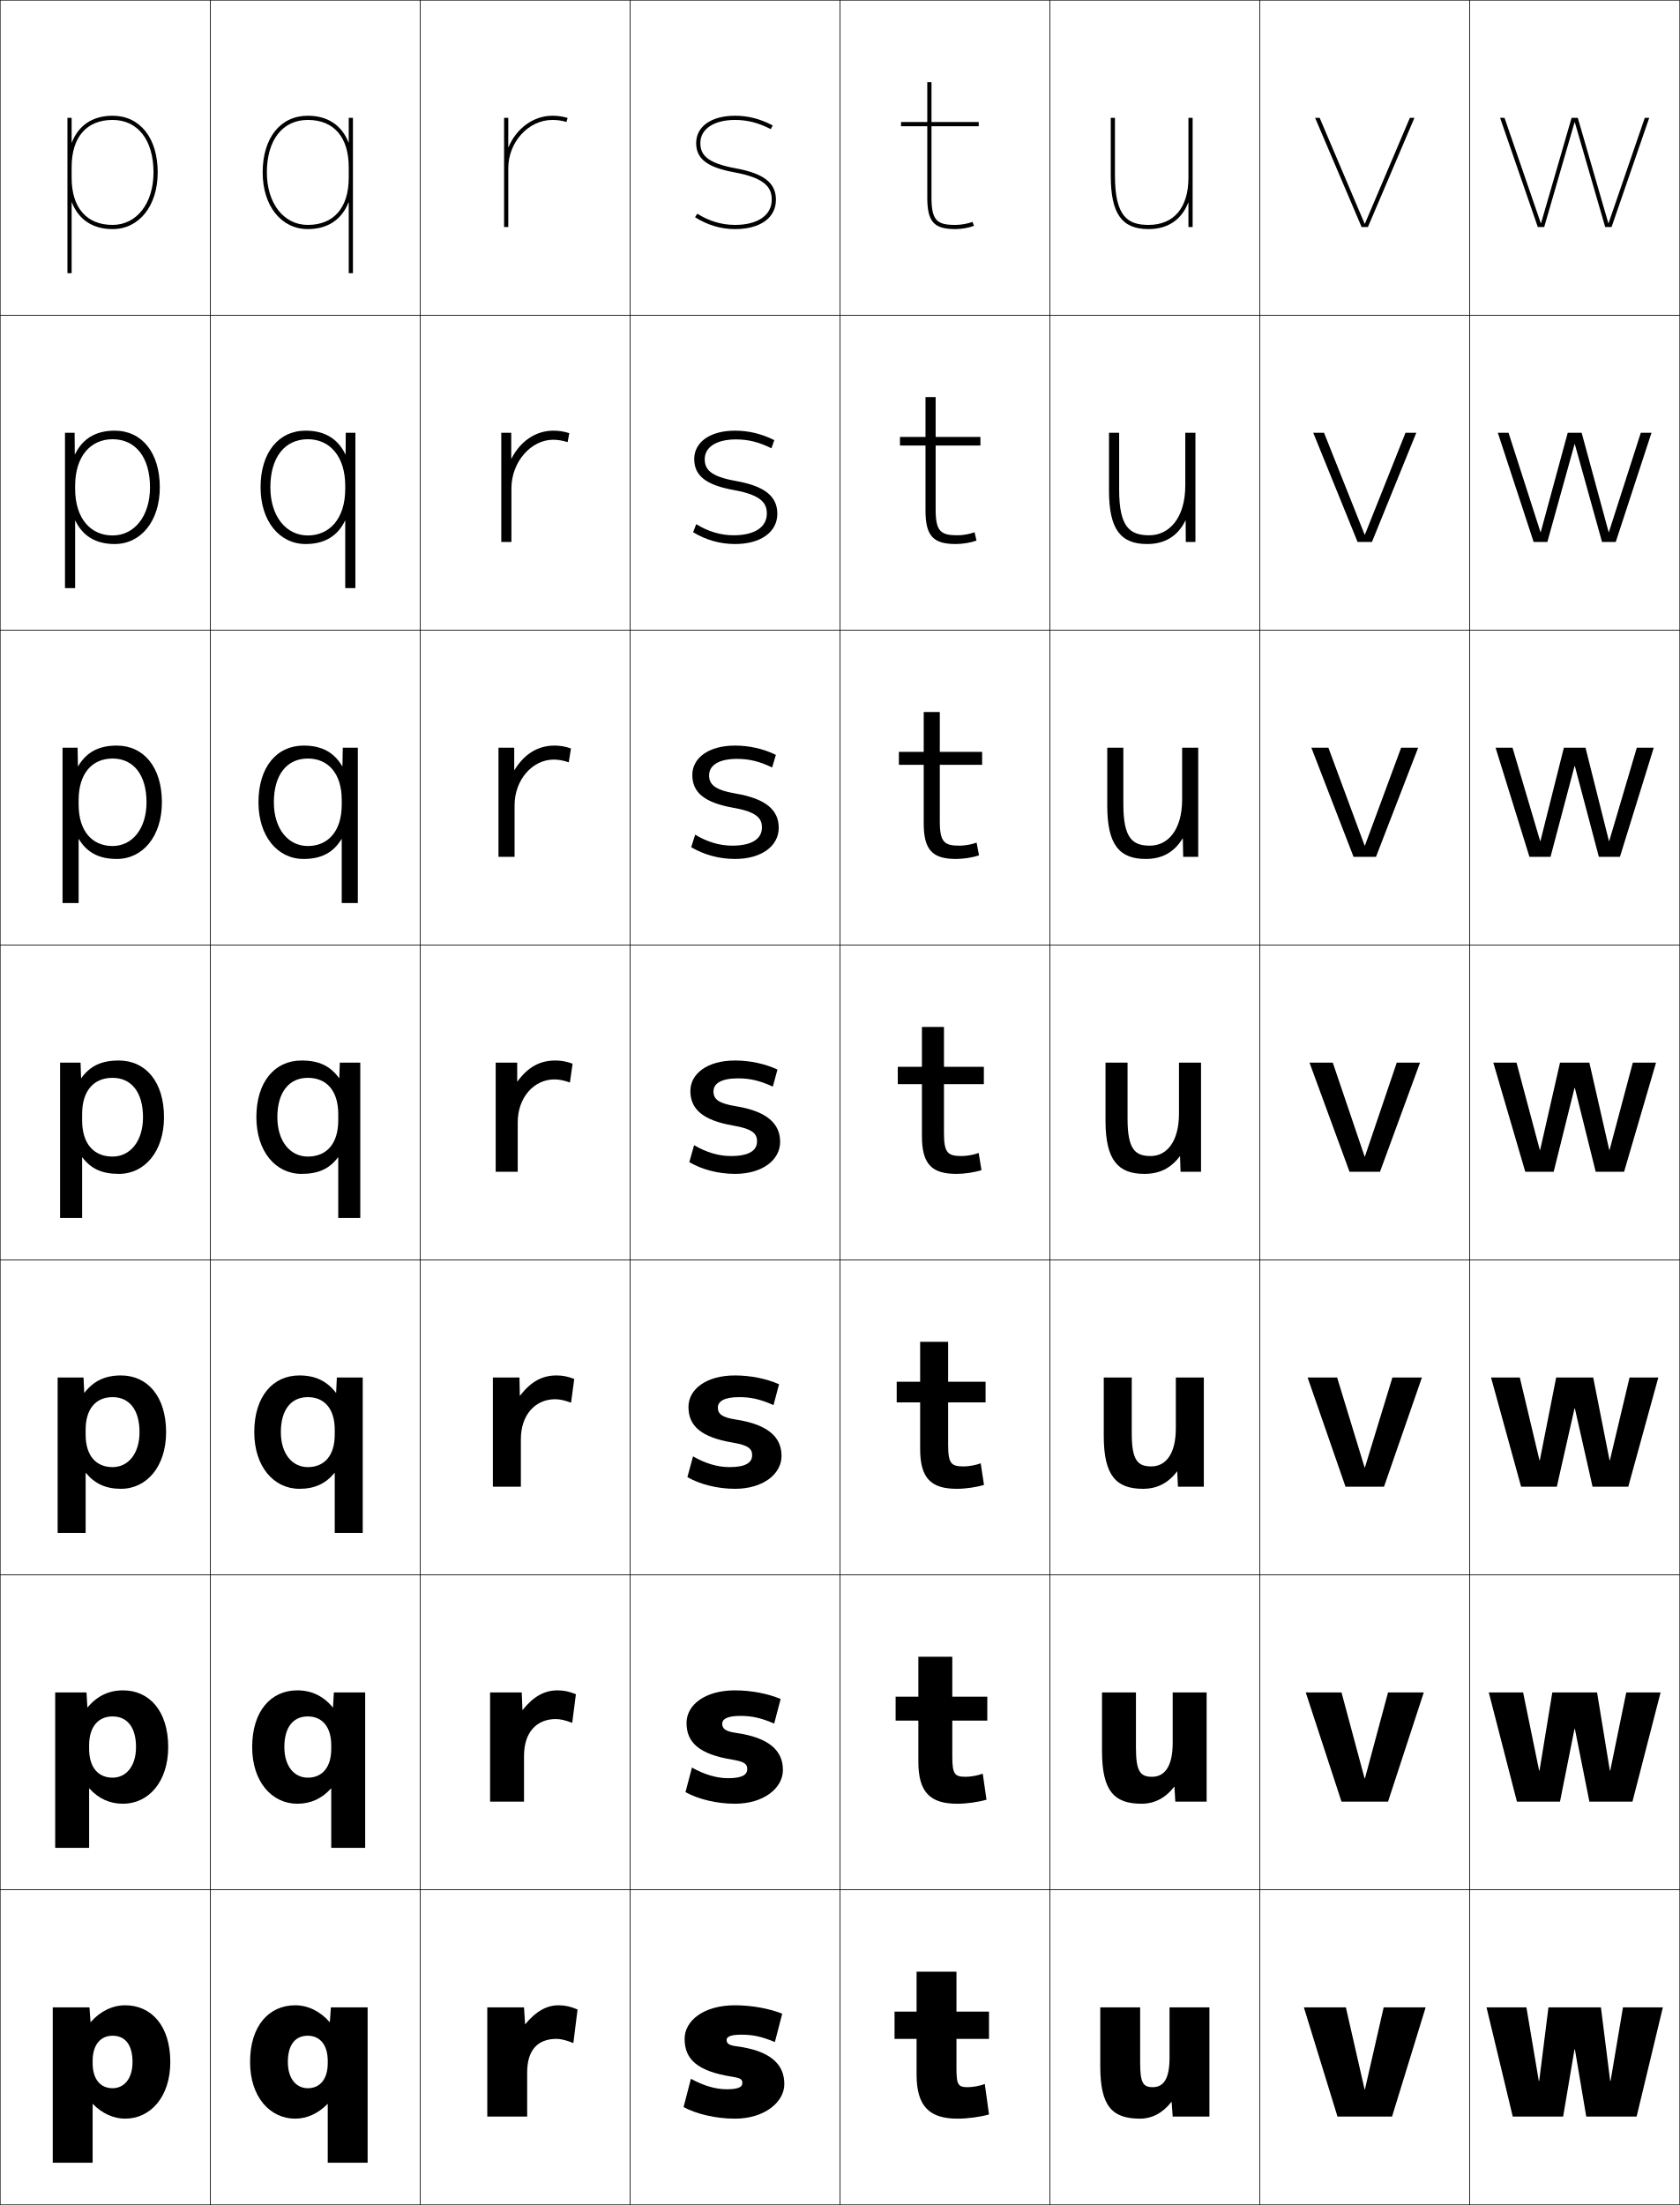
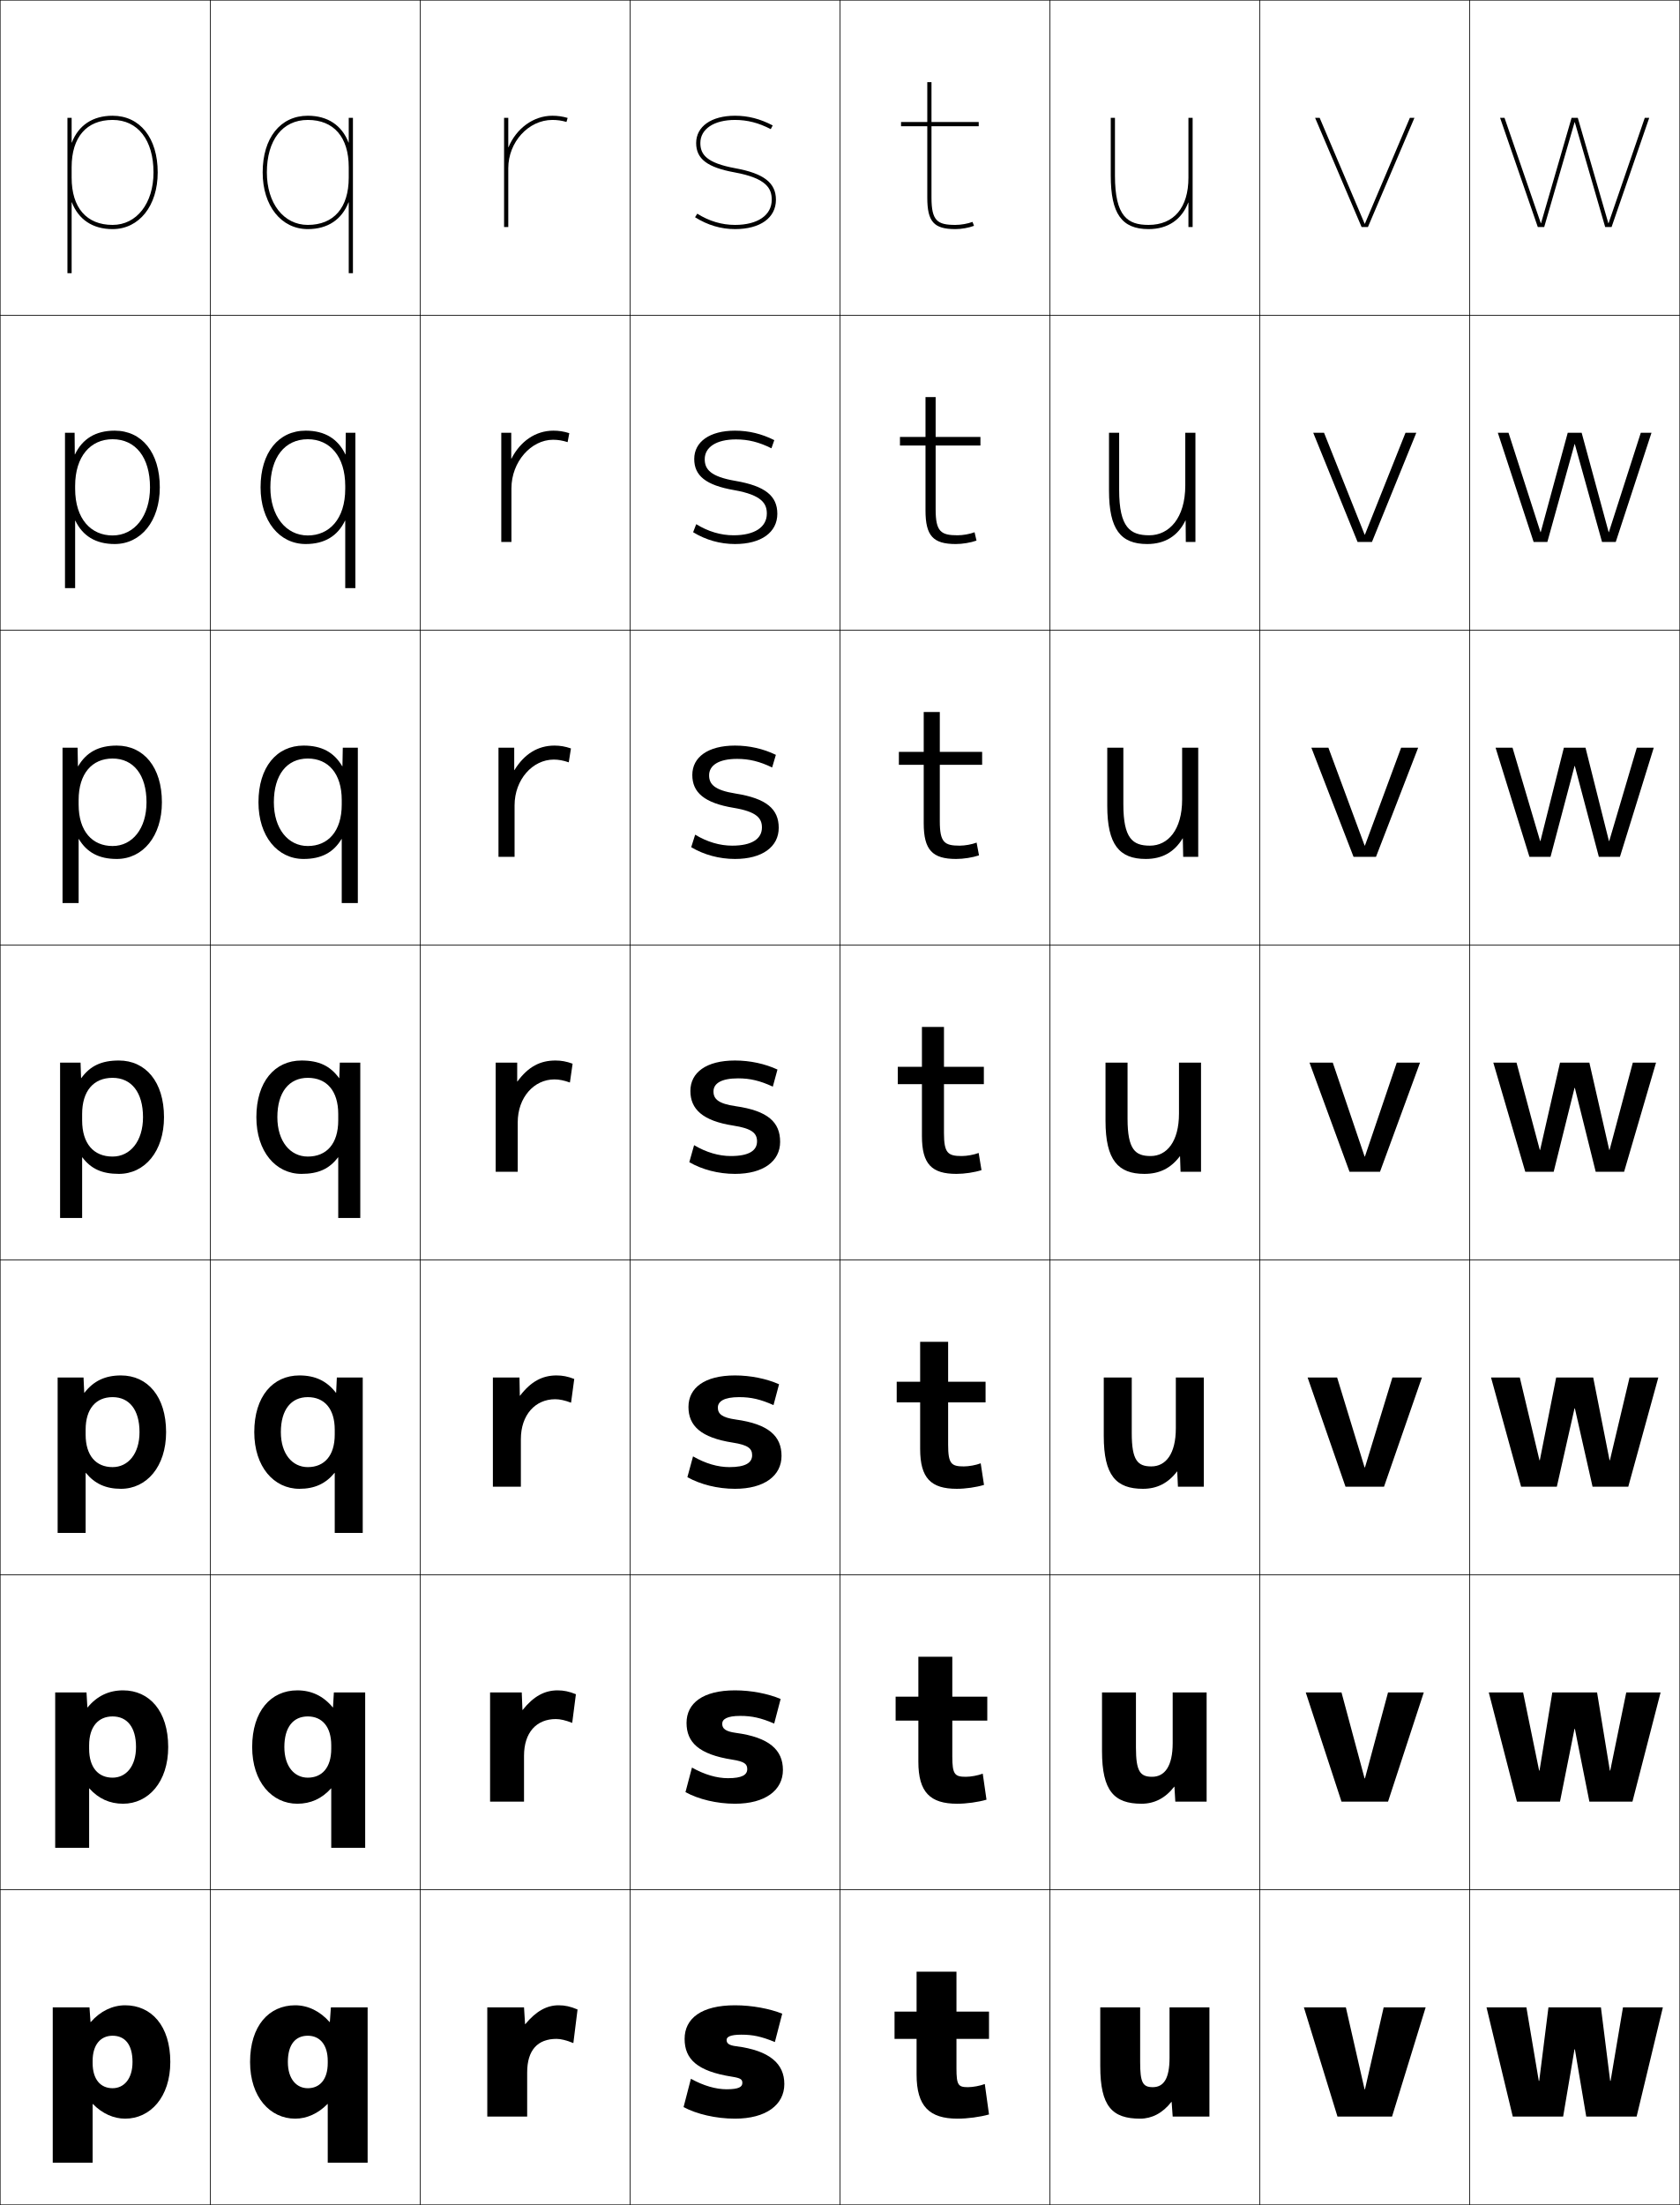
<svg xmlns="http://www.w3.org/2000/svg" width="800.25" height="1050.25" viewBox="0 0 800.25 1050.25" overflow="visible" enable-background="new 0 0 800.25 1050.25" xml:space="preserve">
  <g id="レイヤー1">
    <g>
      <rect x="0.125" y="0.125" fill="none" stroke="#000000" stroke-width="0.25" width="100" height="150" />
      <rect x="100.125" y="0.125" fill="none" stroke="#000000" stroke-width="0.25" width="100" height="150" />
      <rect x="200.125" y="0.125" fill="none" stroke="#000000" stroke-width="0.25" width="100" height="150" />
      <rect x="300.125" y="0.125" fill="none" stroke="#000000" stroke-width="0.25" width="100" height="150" />
      <rect x="400.125" y="0.125" fill="none" stroke="#000000" stroke-width="0.25" width="100" height="150" />
      <rect x="500.125" y="0.125" fill="none" stroke="#000000" stroke-width="0.25" width="100" height="150" />
      <rect x="600.125" y="0.125" fill="none" stroke="#000000" stroke-width="0.25" width="100" height="150" />
      <rect x="0.125" y="150.125" fill="none" stroke="#000000" stroke-width="0.25" width="100" height="150" />
      <rect x="100.125" y="150.125" fill="none" stroke="#000000" stroke-width="0.25" width="100" height="150" />
      <rect x="200.125" y="150.125" fill="none" stroke="#000000" stroke-width="0.25" width="100" height="150" />
      <rect x="300.125" y="150.125" fill="none" stroke="#000000" stroke-width="0.25" width="100" height="150" />
      <rect x="400.125" y="150.125" fill="none" stroke="#000000" stroke-width="0.25" width="100" height="150" />
      <rect x="500.125" y="150.125" fill="none" stroke="#000000" stroke-width="0.25" width="100" height="150" />
      <rect x="600.125" y="150.125" fill="none" stroke="#000000" stroke-width="0.25" width="100" height="150" />
      <rect x="0.125" y="300.125" fill="none" stroke="#000000" stroke-width="0.25" width="100" height="150" />
      <rect x="100.125" y="300.125" fill="none" stroke="#000000" stroke-width="0.25" width="100" height="150" />
      <rect x="200.125" y="300.125" fill="none" stroke="#000000" stroke-width="0.25" width="100" height="150" />
      <rect x="300.125" y="300.125" fill="none" stroke="#000000" stroke-width="0.25" width="100" height="150" />
      <rect x="400.125" y="300.125" fill="none" stroke="#000000" stroke-width="0.25" width="100" height="150" />
      <rect x="500.125" y="300.125" fill="none" stroke="#000000" stroke-width="0.25" width="100" height="150" />
      <rect x="600.125" y="300.125" fill="none" stroke="#000000" stroke-width="0.25" width="100" height="150" />
      <rect x="0.125" y="450.125" fill="none" stroke="#000000" stroke-width="0.25" width="100" height="150" />
      <rect x="100.125" y="450.125" fill="none" stroke="#000000" stroke-width="0.25" width="100" height="150" />
      <rect x="200.125" y="450.125" fill="none" stroke="#000000" stroke-width="0.25" width="100" height="150" />
      <rect x="300.125" y="450.125" fill="none" stroke="#000000" stroke-width="0.25" width="100" height="150" />
      <rect x="400.125" y="450.125" fill="none" stroke="#000000" stroke-width="0.25" width="100" height="150" />
      <rect x="500.125" y="450.125" fill="none" stroke="#000000" stroke-width="0.25" width="100" height="150" />
      <rect x="600.125" y="450.125" fill="none" stroke="#000000" stroke-width="0.25" width="100" height="150" />
      <rect x="0.125" y="600.125" fill="none" stroke="#000000" stroke-width="0.25" width="100" height="150" />
      <rect x="100.125" y="600.125" fill="none" stroke="#000000" stroke-width="0.25" width="100" height="150" />
      <rect x="200.125" y="600.125" fill="none" stroke="#000000" stroke-width="0.25" width="100" height="150" />
      <rect x="300.125" y="600.125" fill="none" stroke="#000000" stroke-width="0.25" width="100" height="150" />
      <rect x="400.125" y="600.125" fill="none" stroke="#000000" stroke-width="0.25" width="100" height="150" />
      <rect x="500.125" y="600.125" fill="none" stroke="#000000" stroke-width="0.25" width="100" height="150" />
      <rect x="600.125" y="600.125" fill="none" stroke="#000000" stroke-width="0.25" width="100" height="150" />
      <rect x="0.125" y="750.125" fill="none" stroke="#000000" stroke-width="0.25" width="100" height="150" />
      <rect x="100.125" y="750.125" fill="none" stroke="#000000" stroke-width="0.25" width="100" height="150" />
      <rect x="200.125" y="750.125" fill="none" stroke="#000000" stroke-width="0.25" width="100" height="150" />
      <rect x="300.125" y="750.125" fill="none" stroke="#000000" stroke-width="0.25" width="100" height="150" />
      <rect x="400.125" y="750.125" fill="none" stroke="#000000" stroke-width="0.25" width="100" height="150" />
      <rect x="500.125" y="750.125" fill="none" stroke="#000000" stroke-width="0.25" width="100" height="150" />
      <rect x="600.125" y="750.125" fill="none" stroke="#000000" stroke-width="0.25" width="100" height="150" />
      <rect x="0.125" y="900.125" fill="none" stroke="#000000" stroke-width="0.25" width="100" height="150" />
      <rect x="100.125" y="900.125" fill="none" stroke="#000000" stroke-width="0.25" width="100" height="150" />
      <rect x="200.125" y="900.125" fill="none" stroke="#000000" stroke-width="0.25" width="100" height="150" />
      <rect x="300.125" y="900.125" fill="none" stroke="#000000" stroke-width="0.25" width="100" height="150" />
      <rect x="400.125" y="900.125" fill="none" stroke="#000000" stroke-width="0.25" width="100" height="150" />
      <rect x="500.125" y="900.125" fill="none" stroke="#000000" stroke-width="0.25" width="100" height="150" />
      <rect x="600.125" y="900.125" fill="none" stroke="#000000" stroke-width="0.25" width="100" height="150" />
      <rect x="700.125" y="0.125" fill="none" stroke="#000000" stroke-width="0.25" width="100" height="150" />
      <rect x="700.125" y="150.125" fill="none" stroke="#000000" stroke-width="0.25" width="100" height="150" />
      <rect x="700.125" y="300.125" fill="none" stroke="#000000" stroke-width="0.25" width="100" height="150" />
      <rect x="700.125" y="450.125" fill="none" stroke="#000000" stroke-width="0.25" width="100" height="150" />
      <rect x="700.125" y="600.125" fill="none" stroke="#000000" stroke-width="0.25" width="100" height="150" />
      <rect x="700.125" y="750.125" fill="none" stroke="#000000" stroke-width="0.25" width="100" height="150" />
      <rect x="700.125" y="900.125" fill="none" stroke="#000000" stroke-width="0.25" width="100" height="150" />
    </g>
    <g>
      <path d="M265.125,971.125c1.985,0,4.619,0.62,8,2l2-16c-3.424-1.451-6.046-2-9-2      c-5.596,0-10.711,2.73-15.9,9H250.125l-0.5-8h-17.5v52h19v-21      C251.125,976.434,256.14,971.125,265.125,971.125z" />
      <path d="M233.458,806.125v52h16.167v-21.834c0-11.132,5.948-17.5,15.167-17.5      c2.048,0,4.588,0.566,7.787,1.827l1.76-13.653      c-3.26-1.328-5.831-1.84-8.713-1.84c-6.175,0-11.452,2.798-16.649,9.333      h-0.101L248.541,806.125H233.458z" />
      <path d="M234.792,656.125v52H248.125v-22.667c0-11.572,6.881-19,16.333-19      c2.111,0,4.558,0.513,7.574,1.654l1.519-11.308      C270.455,655.601,267.936,655.125,265.125,655.125c-6.755,0-12.194,2.866-17.4,9.667H247.625      L247.458,656.125H234.792z" />
      <path d="M246.375,506.125h-10.25v52h10.5v-23.5c0-12.014,7.813-20.5,17.5-20.5      c2.174,0,4.527,0.458,7.36,1.48l1.279-8.961      C269.832,505.564,267.364,505.125,264.625,505.125c-7.335,0-12.935,2.934-18.15,10H246.375      V506.125z" />
    </g>
    <path d="M237.458,356.125v52H245.125v-24.5c0-12.354,8.607-21.833,18.667-21.833     c2.236,0,4.496,0.404,7.146,1.307l1.04-6.614     c-2.769-0.956-5.185-1.359-7.853-1.359c-7.962,0-14.381,4.043-19.066,11.667     h-0.101V356.125H237.458z" />
    <path d="M243.542,206.125h-4.75v52H243.625v-25.5c0-12.693,9.402-23.167,19.833-23.167     c2.3,0,4.466,0.35,6.934,1.133l0.799-4.267     c-2.605-0.833-4.97-1.2-7.566-1.2c-8.59,0-15.826,5.152-19.983,13.333     h-0.101V206.125z" />
    <path d="M242.125,70.125v-14h-2v52h2v-28c0-12.467,9.617-23,21-23c2.363,0,4.436,0.296,6.721,0.96     l0.559-1.92C267.963,55.455,265.65,55.125,263.125,55.125     c-9.218,0-17.272,6.261-20.9,15H242.125z" />
    <g>
-       <path d="M369.125,972.625l3.5-13.5c-5.908-2.373-14.393-4-22.5-4c-15.053,0-24,7.406-24,16      c0,9.613,5.95,15.394,22.5,18c4.267,0.673,5,1.315,5,3c0,1.873-1.684,3-7.5,3      c-5.097,0-10.947-1.648-17-5l-3.5,13.5c6.221,3.306,15.33,5.5,24.5,5.5      c13.928,0,23.5-7.773,23.5-16.5c0-9.608-6.881-15.953-23-18c-3.431-0.438-4.5-1.382-4.5-3      c0-1.422,1.697-2.5,7-2.5C358.631,969.125,362.628,969.962,369.125,972.625z" />
-       <path d="M368.798,820.939l3.07-11.712c-5.928-2.502-13.949-4.103-21.744-4.103      c-14.417,0-23.083,7.021-23.083,15.5c0,9.289,5.923,14.922,21.804,17.497      c5.872,0.972,7.113,2.116,7.113,4.503c0,2.721-2.399,4.333-9.167,4.333      c-5.295,0-11.178-1.674-17.162-5.058l-3.094,11.699      c6.177,3.379,14.835,5.525,23.588,5.525c13.612,0,22.833-7.372,22.833-16.084      c0-9.286-6.661-15.427-22.387-17.664c-5.054-0.719-6.53-2.055-6.53-4.336      c0-2.184,2.293-3.75,8.583-3.75C358.195,817.291,362.428,818.222,368.798,820.939z" />
-       <path d="M368.471,669.254l2.643-9.925C365.164,656.698,357.605,655.125,350.125,655.125      c-13.781,0-22.167,6.638-22.167,15c0,8.965,5.896,14.451,21.106,16.995      c7.478,1.271,9.226,2.915,9.226,6.005c0,3.569-3.115,5.667-10.833,5.667      c-5.494,0-11.409-1.699-17.322-5.116l-2.689,9.898      C333.581,707.027,341.789,709.125,350.125,709.125c13.295,0,22.167-6.97,22.167-15.667      c0-8.966-6.431-14.981-21.774-17.328c-6.674-1.021-8.56-2.729-8.56-5.672      c0-2.945,2.889-5,10.167-5C357.76,665.458,362.229,666.48,368.471,669.254z" />
-       <path d="M351.625,513.625c5.699,0,10.404,1.115,16.519,3.943l2.213-8.137      C364.389,506.672,357.292,505.125,350.125,505.125c-13.146,0-21.25,6.254-21.25,14.5      c0,8.641,5.869,13.979,20.41,16.492C358.369,537.688,360.625,539.833,360.625,543.625      c0,4.417-3.832,7-12.5,7c-5.692,0-11.64-1.724-17.483-5.174l-2.283,8.098      C334.448,557.076,342.205,559.125,350.125,559.125c12.979,0,21.5-6.568,21.5-15.25      c0-8.645-6.193-14.566-21.16-16.992C342.173,525.54,339.875,523.48,339.875,519.875      C339.875,516.167,343.36,513.625,351.625,513.625z" />
-       <path d="M351.125,361.458c5.764,0,10.705,1.208,16.691,4.091l1.783-6.016      c-5.988-2.889-12.621-4.409-19.475-4.409c-12.51,0-20.333,5.87-20.333,14      c0,8.277,5.682,13.187,19.713,15.656c11.235,1.99,13.453,5.12,13.453,9.344      c0,5.412-4.79,8.667-14.167,8.667c-5.891,0-11.871-1.749-17.645-5.231      l-1.877,5.963c6.046,3.602,13.352,5.602,20.855,5.602      c12.662,0,20.833-6.167,20.833-14.833c0-8.442-6.056-13.883-20.547-16.323      c-10.142-1.739-12.619-4.48-12.619-8.677      C337.792,364.592,342.273,361.458,351.125,361.458z" />
-       <path d="M350.625,209.292c5.828,0,11.006,1.3,16.864,4.239l1.354-3.895      C362.836,206.618,356.666,205.125,350.125,205.125c-11.874,0-19.417,5.486-19.417,13.5      c0,7.915,5.495,12.396,19.017,14.82c13.386,2.411,15.565,6.524,15.565,11.18      c0,6.407-5.747,10.333-15.833,10.333c-6.089,0-12.102-1.774-17.806-5.289      l-1.471,3.828C336.183,257.174,343.038,259.125,350.125,259.125      c12.345,0,20.166-5.766,20.166-14.417c0-8.238-5.916-13.2-19.933-15.653      c-11.992-2.135-14.649-5.558-14.649-10.347      C335.708,213.017,341.188,209.292,350.625,209.292z" />
+       <path d="M369.125,972.625l3.5-13.5c-5.908-2.373-14.393-4-22.5-4c-16.119,0-24,6.339-24,16      c0,9.613,5.95,15.394,22.5,18c4.267,0.673,5,1.315,5,3c0,1.873-1.684,3-7.5,3      c-5.097,0-10.947-1.648-17-5l-3.5,13.5c6.221,3.306,15.33,5.5,24.5,5.5      c14.755,0,23.5-6.551,23.5-16.5c0-9.608-6.881-15.953-23-18c-3.431-0.438-4.5-1.382-4.5-3      c0-1.422,1.697-2.5,7-2.5C358.631,969.125,362.628,969.962,369.125,972.625z" />
+       <path d="M368.798,820.939l3.07-11.713c-5.928-2.502-13.949-4.102-21.744-4.102      c-15.306,0-23.083,6.132-23.083,15.5c0,9.289,5.909,15.007,21.804,17.497      c5.788,0.905,7.113,2.071,7.113,4.503c0,2.721-2.399,4.333-9.167,4.333      c-5.295,0-11.178-1.674-17.162-5.058l-3.094,11.699      c6.177,3.38,14.835,5.525,23.588,5.525c14.341,0,22.833-6.379,22.833-16.083      c0-9.542-6.537-15.531-22.387-17.664c-4.978-0.67-6.53-2.021-6.53-4.336      c0-2.185,2.293-3.751,8.583-3.751      C358.195,817.291,362.428,818.221,368.798,820.939z" />
+       <path d="M368.471,669.254l2.642-9.925C365.165,656.698,357.605,655.125,350.125,655.125      c-14.493,0-22.167,5.927-22.167,15c0,8.965,5.867,14.62,21.106,16.995      c7.31,1.137,9.227,2.827,9.227,6.005c0,3.569-3.116,5.667-10.833,5.667      c-5.494,0-11.409-1.699-17.322-5.116l-2.689,9.898      C333.581,707.027,341.789,709.125,350.125,709.125c13.927,0,22.167-6.206,22.167-15.667      c0-9.474-6.187-15.172-21.774-17.328c-6.52-0.92-8.56-2.66-8.56-5.672      c0-2.945,2.889-5,10.167-5C357.76,665.458,362.229,666.48,368.471,669.254z" />
+       <path d="M351.625,513.625c5.699,0,10.404,1.115,16.519,3.943l2.213-8.137      C364.389,506.672,357.292,505.125,350.125,505.125c-13.68,0-21.25,5.72-21.25,14.5      c0,8.641,5.826,14.233,20.41,16.492C358.116,537.486,360.625,539.7,360.625,543.625      c0,4.417-3.832,7-12.5,7c-5.692,0-11.64-1.724-17.483-5.174l-2.283,8.098      C334.448,557.076,342.205,559.125,350.125,559.125c13.513,0,21.5-6.034,21.5-15.25      c0-9.406-5.839-14.782-21.16-16.992C342.4,525.722,339.875,523.583,339.875,519.875      S343.36,513.625,351.625,513.625z" />
+       <path d="M351.125,361.458c5.764,0,10.705,1.208,16.691,4.091l1.783-6.016      c-5.987-2.889-12.621-4.409-19.475-4.409c-12.866,0-20.333,5.514-20.333,14      c0,8.278,5.658,13.328,19.713,15.656c11.07,1.834,13.453,5.032,13.453,9.344      c0,5.413-4.79,8.667-14.167,8.667c-5.891,0-11.871-1.749-17.645-5.231      l-1.877,5.963c6.046,3.602,13.352,5.603,20.855,5.603      c13.018,0,20.833-5.811,20.833-14.834c0-8.949-5.825-13.982-20.547-16.322      c-9.996-1.588-12.619-4.412-12.619-8.678      C337.792,364.592,342.273,361.458,351.125,361.458z" />
+       <path d="M350.625,209.292c5.828,0,11.005,1.301,16.864,4.239l1.354-3.895      C362.836,206.618,356.665,205.125,350.125,205.125c-12.052,0-19.417,5.309-19.417,13.5      c0,7.915,5.48,12.48,19.017,14.82c13.302,2.344,15.566,6.48,15.566,11.18      c0,6.407-5.748,10.333-15.833,10.333c-6.089,0-12.102-1.774-17.806-5.289      l-1.471,3.828C336.183,257.174,343.038,259.125,350.125,259.125      c12.522,0,20.167-5.587,20.167-14.417c0-8.492-5.806-13.233-19.934-15.653      c-11.923-2.042-14.649-5.523-14.649-10.347      C335.708,213.018,341.188,209.292,350.625,209.292z" />
      <path d="M331.625,68.125c0,7.552,5.308,11.604,18.32,13.983      C365.483,84.939,367.625,90.037,367.625,95.125c0,7.402-6.705,12-17.5,12      c-6.288,0-12.333-1.799-17.967-5.347l-1.065,1.693      C337.051,107.223,343.455,109.125,350.125,109.125c12.027,0,19.5-5.364,19.5-14      c0-8.035-5.778-12.517-19.321-14.983C336.461,77.609,333.625,73.506,333.625,68.125      c0-6.683,6.477-11,16.5-11c5.893,0,11.306,1.394,17.037,4.387l0.926-1.773      C362.06,56.591,356.352,55.125,350.125,55.125C338.887,55.125,331.625,60.228,331.625,68.125z" />
    </g>
    <g>
      <path d="M456.125,1009.125c-13.347,0-19.5-5.838-19.5-21v-17h-10.5v-13h10.5v-19h19v19h15.5v13h-15.5v14      c0,8.084,0.875,9,5.5,9c2.348,0,5.773-0.647,8-1.5l2,14.5      C466.789,1008.342,460.94,1009.125,456.125,1009.125z" />
      <path d="M453.642,789.125v19h16.667v11.417h-16.667V836.625      c0,8.59,1.203,9.666,6.483,9.666c2.397,0,5.785-0.633,8.023-1.489      l1.786,12.396c-4.031,1.172-9.485,1.928-13.977,1.928      c-12.834,0-18.483-5.449-18.483-20v-19.583h-10.833V808.125h10.833v-19H453.642z" />
      <path d="M451.658,639.125v19h17.833v9.833h-17.833V688.125      c0,9.097,1.532,10.333,7.467,10.333c2.448,0,5.798-0.619,8.048-1.479      l1.57,10.29c-3.727,1.128-8.784,1.855-12.951,1.855      c-12.321,0-17.467-5.061-17.467-19v-22.167h-11.167V658.125h11.167v-19H451.658z" />
      <path d="M449.675,489.125v19h19v8.25h-19v23.25c0,9.603,1.86,11,8.45,11      c2.498,0,5.811-0.605,8.072-1.468l1.355,8.185      C464.131,558.426,459.469,559.125,455.625,559.125c-11.809,0-16.45-4.672-16.45-18v-24.75h-11.5      v-8.25h11.5v-19H449.675z" />
      <path d="M447.691,339.125v19h20.166v6.167h-20.166v26.833      c0,10.109,2.188,11.667,9.434,11.667c2.548,0,5.822-0.592,8.097-1.457      l1.14,6.08c-3.117,1.04-7.384,1.71-10.903,1.71      c-11.296,0-15.434-4.283-15.434-17v-27.833h-11.833v-6.167h11.833v-19H447.691z" />
      <path d="M445.708,189.125v19h21.333v4.083h-21.333V242.625      c0,10.615,2.518,12.333,10.417,12.333c2.599,0,5.835-0.578,8.121-1.446      l0.925,3.975c-2.812,0.995-6.684,1.638-9.879,1.638      c-10.783,0-14.417-3.894-14.417-16v-30.917h-12.167V208.125H440.875v-19H445.708z" />
      <path d="M466.225,60.125v-2h-22.5v-19h-2v19h-12.5v2h12.5v34c0,11.495,3.131,15,13.4,15      c2.872,0,6.348-0.614,8.854-1.565l-0.709-1.87      C460.972,106.562,457.774,107.125,455.125,107.125c-8.554,0-11.4-1.879-11.4-13v-34      H466.225z" />
    </g>
    <g>
      <polygon points="650.024,995.125 641.125,956.125 621.125,956.125 637.125,1008.125 663.125,1008.125 679.125,956.125       659.125,956.125 650.225,995.125 " />
      <polygon points="639.044,806.125 622.015,806.125 639.04,858.125 661.211,858.125 678.235,806.125       661.207,806.125 650.217,847.033 650.033,847.033 " />
      <polygon points="636.962,656.125 622.904,656.125 640.954,708.125 659.296,708.125 677.346,656.125       663.287,656.125 650.208,698.941 650.041,698.941 " />
      <polygon points="634.881,506.125 623.794,506.125 642.868,558.125 657.381,558.125 676.455,506.125       665.368,506.125 650.199,550.849 650.05,550.849 " />
      <polygon points="632.8,356.125 624.685,356.125 644.783,408.125 655.467,408.125 675.565,356.125       667.45,356.125 650.191,402.757 650.059,402.757 " />
      <polygon points="630.719,206.125 625.574,206.125 646.697,258.125 653.553,258.125 674.676,206.125       669.531,206.125 650.183,254.665 650.066,254.665 " />
      <polygon points="628.638,56.125 626.464,56.125 648.612,108.125 651.638,108.125 673.786,56.125       671.612,56.125 650.175,106.573 650.075,106.573 " />
    </g>
    <g>
      <polygon points="767.024,991.125 762.625,956.125 737.625,956.125 733.225,991.125 733.024,991.125       727.125,956.125 708.125,956.125 720.625,1008.125 744.625,1008.125 750.025,976.125 750.226,976.125 755.625,1008.125       779.625,1008.125 792.125,956.125 773.125,956.125 767.225,991.125 " />
      <polygon points="725.554,806.125 709.202,806.125 722.612,858.125 743.121,858.125 750.034,823.472       750.217,823.472 757.129,858.125 777.637,858.125 791.043,806.125 774.689,806.125       767.062,843.324 766.879,843.324 760.787,806.125 739.462,806.125 733.369,843.325       733.186,843.325 " />
      <polygon points="723.983,656.125 710.278,656.125 724.6,708.125 741.618,708.125 750.042,670.818       750.209,670.818 758.633,708.125 775.649,708.125 789.96,656.125 776.255,656.125       766.901,695.524 766.734,695.524 758.95,656.125 741.3,656.125 733.514,695.525       733.348,695.525 " />
      <polygon points="722.413,506.125 711.355,506.125 726.587,558.125 740.114,558.125 750.051,518.165       750.2,518.165 760.137,558.125 773.662,558.125 788.878,506.125 777.82,506.125       766.74,547.725 766.59,547.725 757.113,506.125 743.137,506.125 733.658,547.726       733.509,547.726 " />
      <polygon points="720.509,356.125 712.432,356.125 728.574,408.125 738.61,408.125       750.059,364.845 750.191,364.845 761.64,408.125 771.675,408.125 787.795,356.125       779.719,356.125 766.578,400.59 766.445,400.59 755.276,356.125 744.974,356.125       733.803,400.592 733.67,400.592 " />
      <polygon points="718.605,206.125 713.509,206.125 730.562,258.125 737.107,258.125 750.067,211.525       750.184,211.525 763.144,258.125 769.688,258.125 786.713,206.125 781.617,206.125       766.417,253.457 766.301,253.457 753.439,206.125 746.811,206.125 733.948,253.459       733.832,253.459 " />
      <polygon points="766.156,106.323 751.603,56.125 748.647,56.125 734.093,106.326       733.993,106.326 716.701,56.125 714.585,56.125 732.549,108.125 735.604,108.125       750.075,58.205 750.175,58.205 764.647,108.125 767.7,108.125 785.631,56.125 783.516,56.125       766.256,106.323 " />
    </g>
    <path d="M34.125,67.886V56.125h-2v74h2V96.364h0.1C37.386,104.506,44.083,109.125,53.625,109.125     c12.659,0,21.5-11.103,21.5-27h-2c0,14.72-8.019,25-19.5,25c-12.393,0-19.5-8.201-19.5-22.5v-5     c0-14.299,7.107-22.5,19.5-22.5c12.028,0,19.5,9.58,19.5,25h2c0-16.402-8.439-27-21.5-27     c-9.542,0-16.239,4.619-19.4,12.761H34.125z" />
    <path d="M35.542,206.125l0.083,10.3h0.1c3.528-7.379,9.783-11.301,18.9-11.301     c12.962,0,21.5,10.456,21.5,27h-4.667c0-14.241-6.832-22.917-17.833-22.917     c-10.478,0-17.833,8.127-17.833,22.25v1.333c0,14.546,7.697,22.25,17.833,22.25     c10.457,0,17.833-9.286,17.833-22.917H76.125c0,16.039-8.959,27-21.5,27     c-9.067,0-15.263-3.899-18.733-11.134h-0.1v32.134h-4.833V206.125H35.542z" />
    <path d="M29.792,356.125h7.167L37.125,364.966h0.1C41.12,358.35,46.932,355.125,55.625,355.125     c12.862,0,21.5,10.312,21.5,27h-7.333c0-13.062-6.192-20.833-16.167-20.833     c-9.771,0-16.167,7.189-16.167,19.75v2.167c0,12.844,6.607,19.75,16.167,19.75     c9.432,0,16.167-8.292,16.167-20.833H77.125c0,16.18-9.077,27-21.5,27     c-8.594,0-14.287-3.18-18.067-9.508h-0.1V430.125h-7.667V356.125z" />
    <path d="M166.125,67.886V56.125h2v74h-2V96.364h-0.1C162.864,104.506,156.167,109.125,146.625,109.125     c-12.659,0-21.5-11.103-21.5-27h2c0,14.72,8.019,25,19.5,25c12.393,0,19.5-8.201,19.5-22.5v-5     c0-14.299-7.107-22.5-19.5-22.5c-12.028,0-19.5,9.58-19.5,25h-2c0-16.402,8.439-27,21.5-27     c9.542,0,16.239,4.619,19.4,12.761H166.125z" />
    <path d="M164.708,206.125l-0.083,10.3h-0.1c-3.528-7.379-9.783-11.301-18.9-11.301     c-12.962,0-21.5,10.456-21.5,27h4.667c0-14.241,6.832-22.917,17.833-22.917     c10.478,0,17.833,8.127,17.833,22.25v1.333c0,14.546-7.697,22.25-17.833,22.25     c-10.457,0-17.833-9.286-17.833-22.917H124.125c0,16.039,8.959,27,21.5,27     c9.067,0,15.263-3.899,18.733-11.134h0.1v32.134h4.833V206.125H164.708z" />
    <path d="M170.458,356.125h-7.167L163.125,364.966h-0.1     C159.13,358.35,153.318,355.125,144.625,355.125c-12.862,0-21.5,10.312-21.5,27h7.333     c0-13.062,6.192-20.833,16.167-20.833c9.771,0,16.167,7.189,16.167,19.75v2.167     c0,12.844-6.607,19.75-16.167,19.75c-9.432,0-16.167-8.292-16.167-20.833H123.125     c0,16.18,9.077,27,21.5,27c8.594,0,14.287-3.18,18.067-9.508h0.1V430.125h7.667V356.125z" />
    <g>
      <path d="M39.125,580.125h-10.5v-74h9.75l0.25,7.381h0.1C42.987,507.652,48.356,505.125,56.625,505.125      c12.764,0,21.5,10.17,21.5,27h-10c0-11.883-5.553-18.75-14.5-18.75c-9.062,0-14.5,6.251-14.5,17.25v3      c0,11.142,5.518,17.25,14.5,17.25c8.407,0,14.5-7.299,14.5-18.75h10c0,16.32-9.194,27-21.5,27      c-8.119,0-13.311-2.46-17.4-7.881H39.125V580.125z" />
      <path d="M27.458,656.125h12.333l0.333,7.254h0.1      c4.37-5.649,9.89-8.254,17.4-8.254c12.665,0,21.5,10.027,21.5,27H66.458      c0-10.704-4.913-16.667-12.833-16.667c-7.952,0-12.833,5.601-12.833,15.5v2.334      c0,10.089,4.987,15.5,12.833,15.5c7.383,0,12.833-6.306,12.833-16.667h12.667      c0,16.461-9.312,27-21.5,27c-7.233,0-12.502-2.435-16.733-7.587h-0.1V730.125H27.458      V656.125z" />
      <path d="M26.292,806.125h14.917L41.625,813.252h0.1      C46.202,807.808,51.872,805.125,58.625,805.125c12.566,0,21.5,9.886,21.5,27H64.792      c0-9.524-4.273-14.583-11.167-14.583c-6.842,0-11.167,4.95-11.167,13.75v1.666      c0,9.037,4.458,13.75,11.167,13.75c6.359,0,11.167-5.312,11.167-14.583H80.125      c0,16.603-9.43,27-21.5,27c-6.346,0-11.693-2.408-16.066-7.294h-0.1V880.125      H26.292V806.125z" />
      <path d="M59.625,955.125c12.467,0,21.5,9.743,21.5,27h-18c0-8.346-3.633-12.5-9.5-12.5      c-5.732,0-9.5,4.301-9.5,12v1c0,7.984,3.928,12,9.5,12c5.334,0,9.5-4.318,9.5-12.5h18      c0,16.743-9.547,27-21.5,27c-5.46,0-10.885-2.383-15.4-7H44.125v28h-19v-74h17.5l0.5,7h0.1      C47.809,957.886,53.629,955.125,59.625,955.125z" />
    </g>
    <g>
      <path d="M161.125,580.125h10.5v-74h-9.75l-0.25,7.381h-0.1      C157.263,507.652,151.894,505.125,143.625,505.125c-12.764,0-21.5,10.17-21.5,27h10      c0-11.883,5.553-18.75,14.5-18.75c9.062,0,14.5,6.251,14.5,17.25v3c0,11.142-5.518,17.25-14.5,17.25      c-8.407,0-14.5-7.299-14.5-18.75h-10c0,16.32,9.194,27,21.5,27      c8.119,0,13.311-2.46,17.4-7.881H161.125V580.125z" />
      <path d="M172.791,656.125h-12.333l-0.333,7.254h-0.1      C155.655,657.729,150.136,655.125,142.625,655.125c-12.665,0-21.5,10.027-21.5,27h12.667      c0-10.704,4.913-16.667,12.833-16.667c7.952,0,12.833,5.601,12.833,15.5v2.334      c0,10.089-4.987,15.5-12.833,15.5c-7.383,0-12.833-6.306-12.833-16.667h-12.667      c0,16.461,9.312,27,21.5,27c7.232,0,12.502-2.435,16.733-7.587h0.1V730.125h13.333      V656.125z" />
      <path d="M173.958,806.125h-14.917L158.625,813.252h-0.1      c-4.477-5.444-10.147-8.127-16.9-8.127c-12.566,0-21.5,9.886-21.5,27h15.333      c0-9.524,4.272-14.583,11.167-14.583c6.842,0,11.167,4.95,11.167,13.75v1.666      c0,9.037-4.458,13.75-11.167,13.75c-6.358,0-11.167-5.312-11.167-14.583h-15.333      c0,16.603,9.429,27,21.5,27c6.347,0,11.693-2.408,16.066-7.294h0.1V880.125h16.167      V806.125z" />
      <path d="M140.625,955.125c-12.467,0-21.5,9.743-21.5,27h18c0-8.346,3.633-12.5,9.5-12.5      c5.732,0,9.5,4.301,9.5,12v1c0,7.984-3.928,12-9.5,12c-5.334,0-9.5-4.318-9.5-12.5h-18      c0,16.743,9.547,27,21.5,27c5.46,0,10.885-2.383,15.4-7H156.125v28h19v-74h-17.5l-0.5,7h-0.1      C152.441,957.886,146.621,955.125,140.625,955.125z" />
    </g>
    <path d="M566.125,96.492V108.125h2v-52h-2v28.5c0,14.299-6.925,22.5-19,22.5c-9.878,0-16-3.932-16-23.5     v-27.5h-2v27.5c0,18.112,5.215,25.5,18,25.5c9.271,0,15.792-4.57,18.9-12.633H566.125z" />
    <path d="M533.125,206.125V233.375c0,17.926,5.301,21.583,14.333,21.583     c9.465,0,17.167-8.178,17.167-23.75v-25.083h4.833v52H564.875l-0.084-10.215h-0.1     c-3.521,7.287-9.652,11.215-18.233,11.215c-12.664,0-18.167-7.084-18.167-25.417     v-27.584H533.125z" />
    <path d="M527.458,356.125H535.125v27c0,16.284,4.48,19.667,12.666,19.667     c8.555,0,15.334-7.495,15.334-22V356.125h7.666v52H563.625l-0.167-8.798h-0.1     c-3.935,6.511-9.677,9.798-17.567,9.798c-12.542,0-18.333-6.781-18.333-25.333     V356.125z" />
    <g>
      <path d="M561.625,506.125h10.5v52h-9.75l-0.25-7.381h-0.1      C557.677,556.479,552.323,559.125,545.125,559.125c-12.421,0-18.5-6.478-18.5-25.25v-27.75h10.5v26.75      c0,14.642,3.66,17.75,11,17.75c7.645,0,13.5-6.812,13.5-20.25V506.125z" />
      <path d="M525.792,656.125H539.125v26.5c0,12.999,2.839,15.833,9.333,15.833      c6.844,0,11.667-5.917,11.667-18.167V656.125h13.333v52H561.125l-0.334-7.254h-0.1      c-4.29,5.617-9.591,8.254-16.233,8.254c-12.724,0-18.666-6.267-18.666-25.167      V656.125z" />
      <path d="M524.958,806.125H541.125v26.25c0,11.357,2.019,13.917,7.667,13.917      c6.041,0,9.833-5.022,9.833-16.084V806.125h16.167v52H559.875l-0.417-7.127h-0.1      C555.125,856.497,549.879,859.125,543.792,859.125c-13.026,0-18.834-6.055-18.834-25.083      V806.125z" />
      <path d="M543.125,982.125c0,9.715,1.197,12,6,12c5.24,0,8-4.127,8-14v-24h19v52h-17.5l-0.5-7h-0.1      c-4.176,5.381-9.368,8-14.9,8c-13.329,0-19-5.844-19-25v-28h19V982.125z" />
    </g>
  </g>
</svg>
